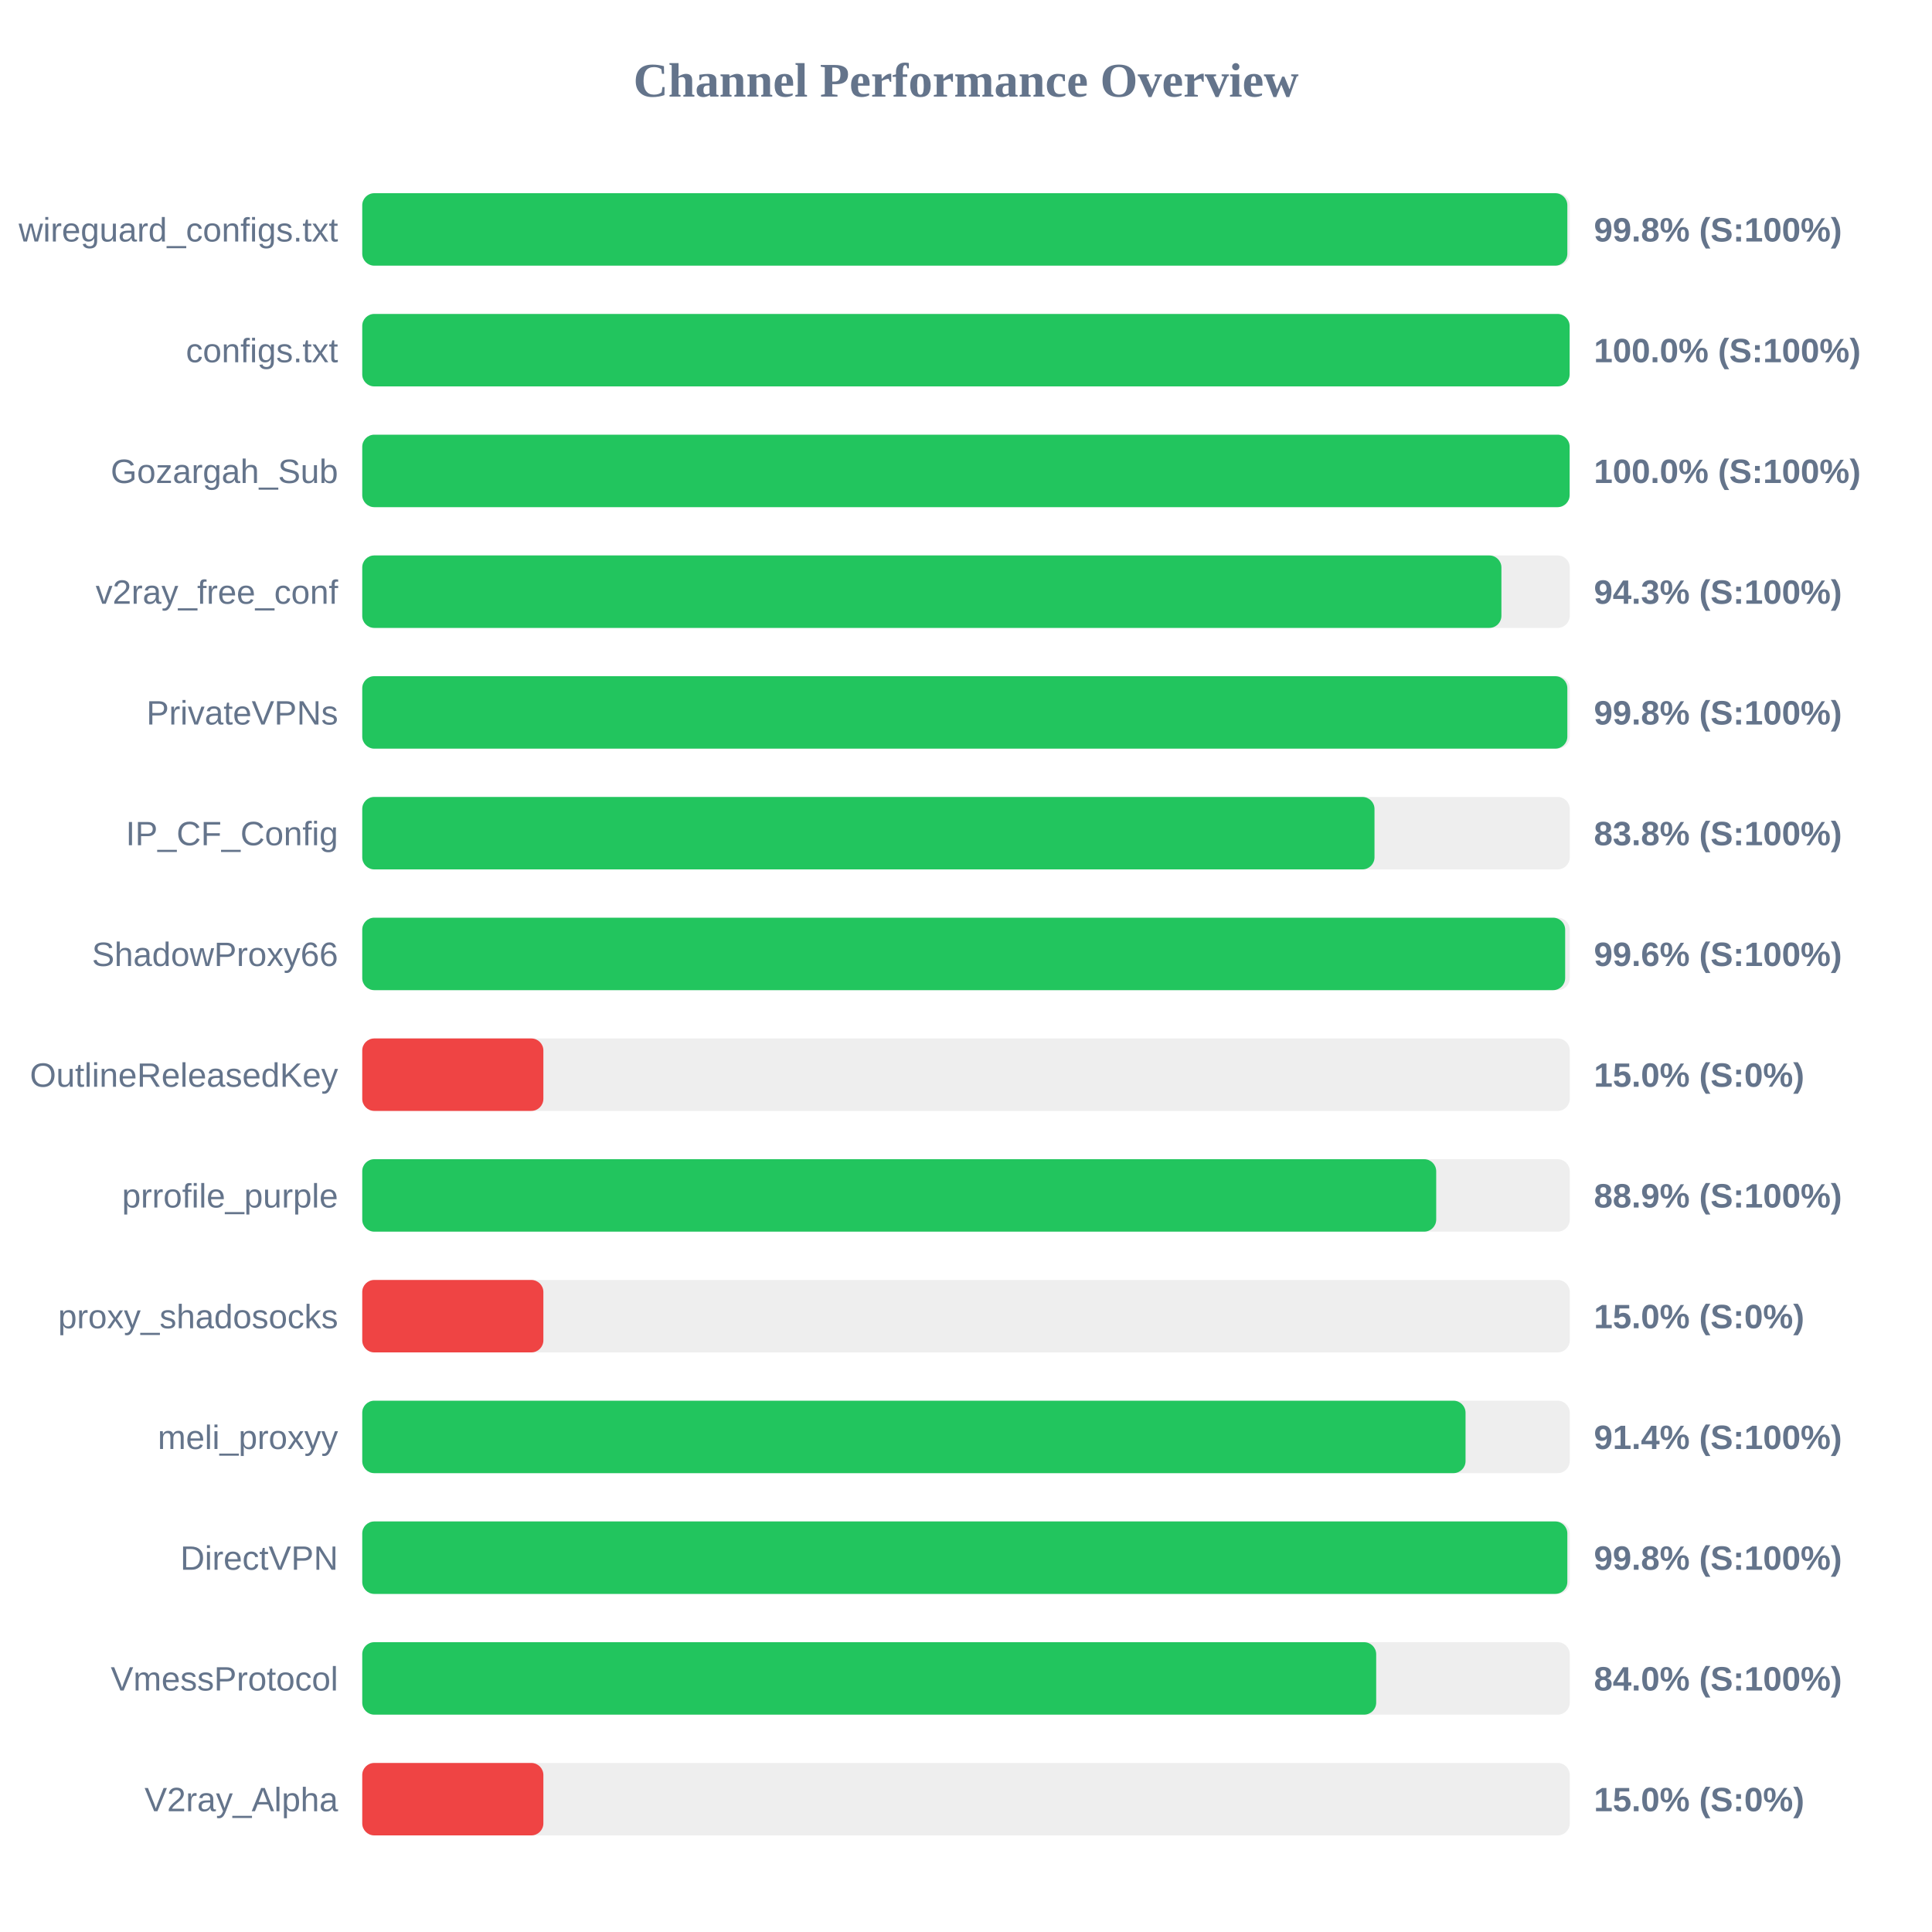
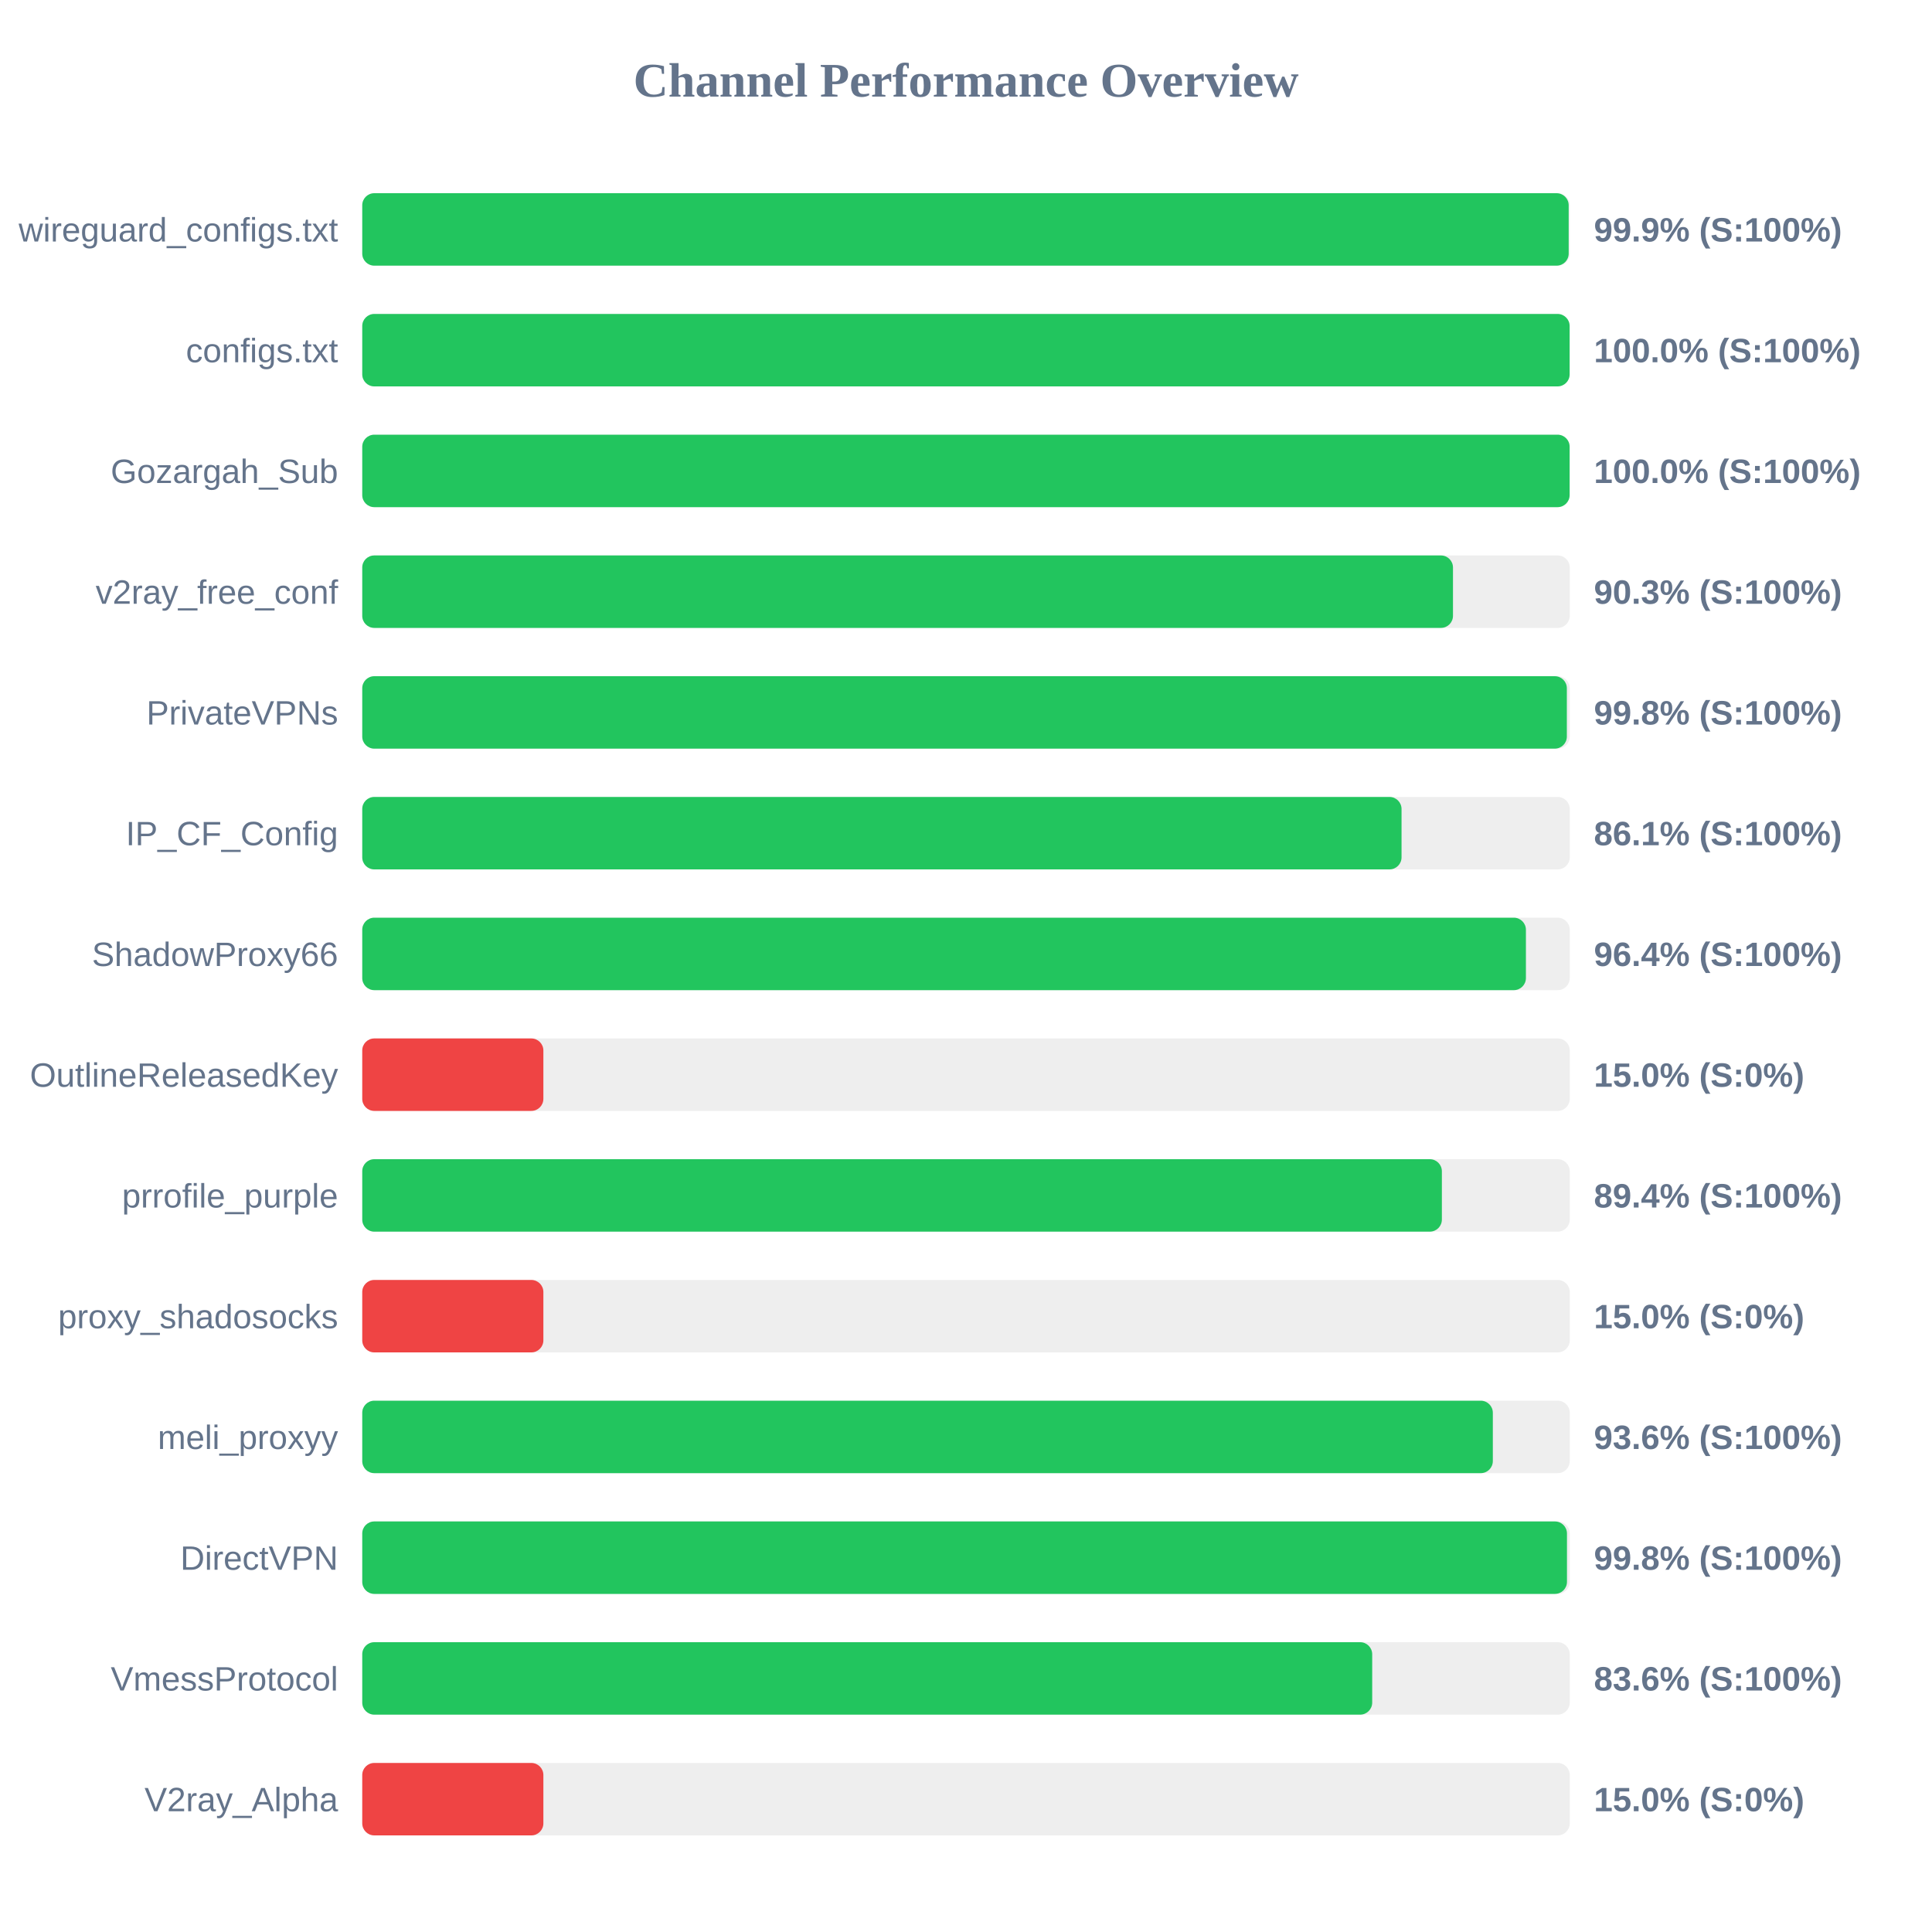
<svg xmlns="http://www.w3.org/2000/svg" width="800" height="800" version="1.1">
  <style>
        .row { font: 14px Arial; fill: #64748b; }
        .score { font: bold 14px Arial; fill: #64748b; }
    </style>
  <text x="400" y="40" text-anchor="middle" font-size="20px" font-weight="bold" fill="#64748b">Channel Performance Overview</text>
  <rect x="150" y="80" width="500" height="30" fill="#eee" rx="5" />
-   <rect x="150" y="80" width="499.0" height="30" fill="#22c55e" rx="5" />
+   <rect x="150" y="80" width="499.55" height="30" fill="#22c55e" rx="5" />
  <text x="140" y="100" text-anchor="end" class="row">wireguard_configs.txt</text>
-   <text x="660" y="100" text-anchor="start" class="score">99.8% (S:100%)</text>
+   <text x="660" y="100" text-anchor="start" class="score">99.9% (S:100%)</text>
  <rect x="150" y="130" width="500" height="30" fill="#eee" rx="5" />
  <rect x="150" y="130" width="499.95" height="30" fill="#22c55e" rx="5" />
  <text x="140" y="150" text-anchor="end" class="row">configs.txt</text>
  <text x="660" y="150" text-anchor="start" class="score">100.0% (S:100%)</text>
  <rect x="150" y="180" width="500" height="30" fill="#eee" rx="5" />
  <rect x="150" y="180" width="499.95" height="30" fill="#22c55e" rx="5" />
  <text x="140" y="200" text-anchor="end" class="row">Gozargah_Sub</text>
  <text x="660" y="200" text-anchor="start" class="score">100.0% (S:100%)</text>
  <rect x="150" y="230" width="500" height="30" fill="#eee" rx="5" />
-   <rect x="150" y="230" width="471.7" height="30" fill="#22c55e" rx="5" />
+   <rect x="150" y="230" width="451.65" height="30" fill="#22c55e" rx="5" />
  <text x="140" y="250" text-anchor="end" class="row">v2ray_free_conf</text>
-   <text x="660" y="250" text-anchor="start" class="score">94.3% (S:100%)</text>
+   <text x="660" y="250" text-anchor="start" class="score">90.3% (S:100%)</text>
  <rect x="150" y="280" width="500" height="30" fill="#eee" rx="5" />
-   <rect x="150" y="280" width="499.0" height="30" fill="#22c55e" rx="5" />
+   <rect x="150" y="280" width="498.8" height="30" fill="#22c55e" rx="5" />
  <text x="140" y="300" text-anchor="end" class="row">PrivateVPNs</text>
  <text x="660" y="300" text-anchor="start" class="score">99.8% (S:100%)</text>
  <rect x="150" y="330" width="500" height="30" fill="#eee" rx="5" />
-   <rect x="150" y="330" width="419.15" height="30" fill="#22c55e" rx="5" />
+   <rect x="150" y="330" width="430.35" height="30" fill="#22c55e" rx="5" />
  <text x="140" y="350" text-anchor="end" class="row">IP_CF_Config</text>
-   <text x="660" y="350" text-anchor="start" class="score">83.8% (S:100%)</text>
+   <text x="660" y="350" text-anchor="start" class="score">86.1% (S:100%)</text>
  <rect x="150" y="380" width="500" height="30" fill="#eee" rx="5" />
-   <rect x="150" y="380" width="498.1" height="30" fill="#22c55e" rx="5" />
+   <rect x="150" y="380" width="481.85" height="30" fill="#22c55e" rx="5" />
  <text x="140" y="400" text-anchor="end" class="row">ShadowProxy66</text>
-   <text x="660" y="400" text-anchor="start" class="score">99.6% (S:100%)</text>
+   <text x="660" y="400" text-anchor="start" class="score">96.4% (S:100%)</text>
  <rect x="150" y="430" width="500" height="30" fill="#eee" rx="5" />
  <rect x="150" y="430" width="75.0" height="30" fill="#ef4444" rx="5" />
  <text x="140" y="450" text-anchor="end" class="row">OutlineReleasedKey</text>
  <text x="660" y="450" text-anchor="start" class="score">15.0% (S:0%)</text>
  <rect x="150" y="480" width="500" height="30" fill="#eee" rx="5" />
-   <rect x="150" y="480" width="444.7" height="30" fill="#22c55e" rx="5" />
+   <rect x="150" y="480" width="447.05" height="30" fill="#22c55e" rx="5" />
  <text x="140" y="500" text-anchor="end" class="row">prrofile_purple</text>
-   <text x="660" y="500" text-anchor="start" class="score">88.9% (S:100%)</text>
+   <text x="660" y="500" text-anchor="start" class="score">89.4% (S:100%)</text>
  <rect x="150" y="530" width="500" height="30" fill="#eee" rx="5" />
  <rect x="150" y="530" width="75.0" height="30" fill="#ef4444" rx="5" />
  <text x="140" y="550" text-anchor="end" class="row">proxy_shadosocks</text>
  <text x="660" y="550" text-anchor="start" class="score">15.0% (S:0%)</text>
  <rect x="150" y="580" width="500" height="30" fill="#eee" rx="5" />
-   <rect x="150" y="580" width="456.85" height="30" fill="#22c55e" rx="5" />
+   <rect x="150" y="580" width="468.15" height="30" fill="#22c55e" rx="5" />
  <text x="140" y="600" text-anchor="end" class="row">meli_proxyy</text>
-   <text x="660" y="600" text-anchor="start" class="score">91.4% (S:100%)</text>
+   <text x="660" y="600" text-anchor="start" class="score">93.6% (S:100%)</text>
  <rect x="150" y="630" width="500" height="30" fill="#eee" rx="5" />
-   <rect x="150" y="630" width="499.0" height="30" fill="#22c55e" rx="5" />
+   <rect x="150" y="630" width="498.85" height="30" fill="#22c55e" rx="5" />
  <text x="140" y="650" text-anchor="end" class="row">DirectVPN</text>
  <text x="660" y="650" text-anchor="start" class="score">99.8% (S:100%)</text>
  <rect x="150" y="680" width="500" height="30" fill="#eee" rx="5" />
-   <rect x="150" y="680" width="419.85" height="30" fill="#22c55e" rx="5" />
+   <rect x="150" y="680" width="418.2" height="30" fill="#22c55e" rx="5" />
  <text x="140" y="700" text-anchor="end" class="row">VmessProtocol</text>
-   <text x="660" y="700" text-anchor="start" class="score">84.0% (S:100%)</text>
+   <text x="660" y="700" text-anchor="start" class="score">83.6% (S:100%)</text>
  <rect x="150" y="730" width="500" height="30" fill="#eee" rx="5" />
  <rect x="150" y="730" width="75.0" height="30" fill="#ef4444" rx="5" />
  <text x="140" y="750" text-anchor="end" class="row">V2ray_Alpha</text>
  <text x="660" y="750" text-anchor="start" class="score">15.0% (S:0%)</text>
</svg>
